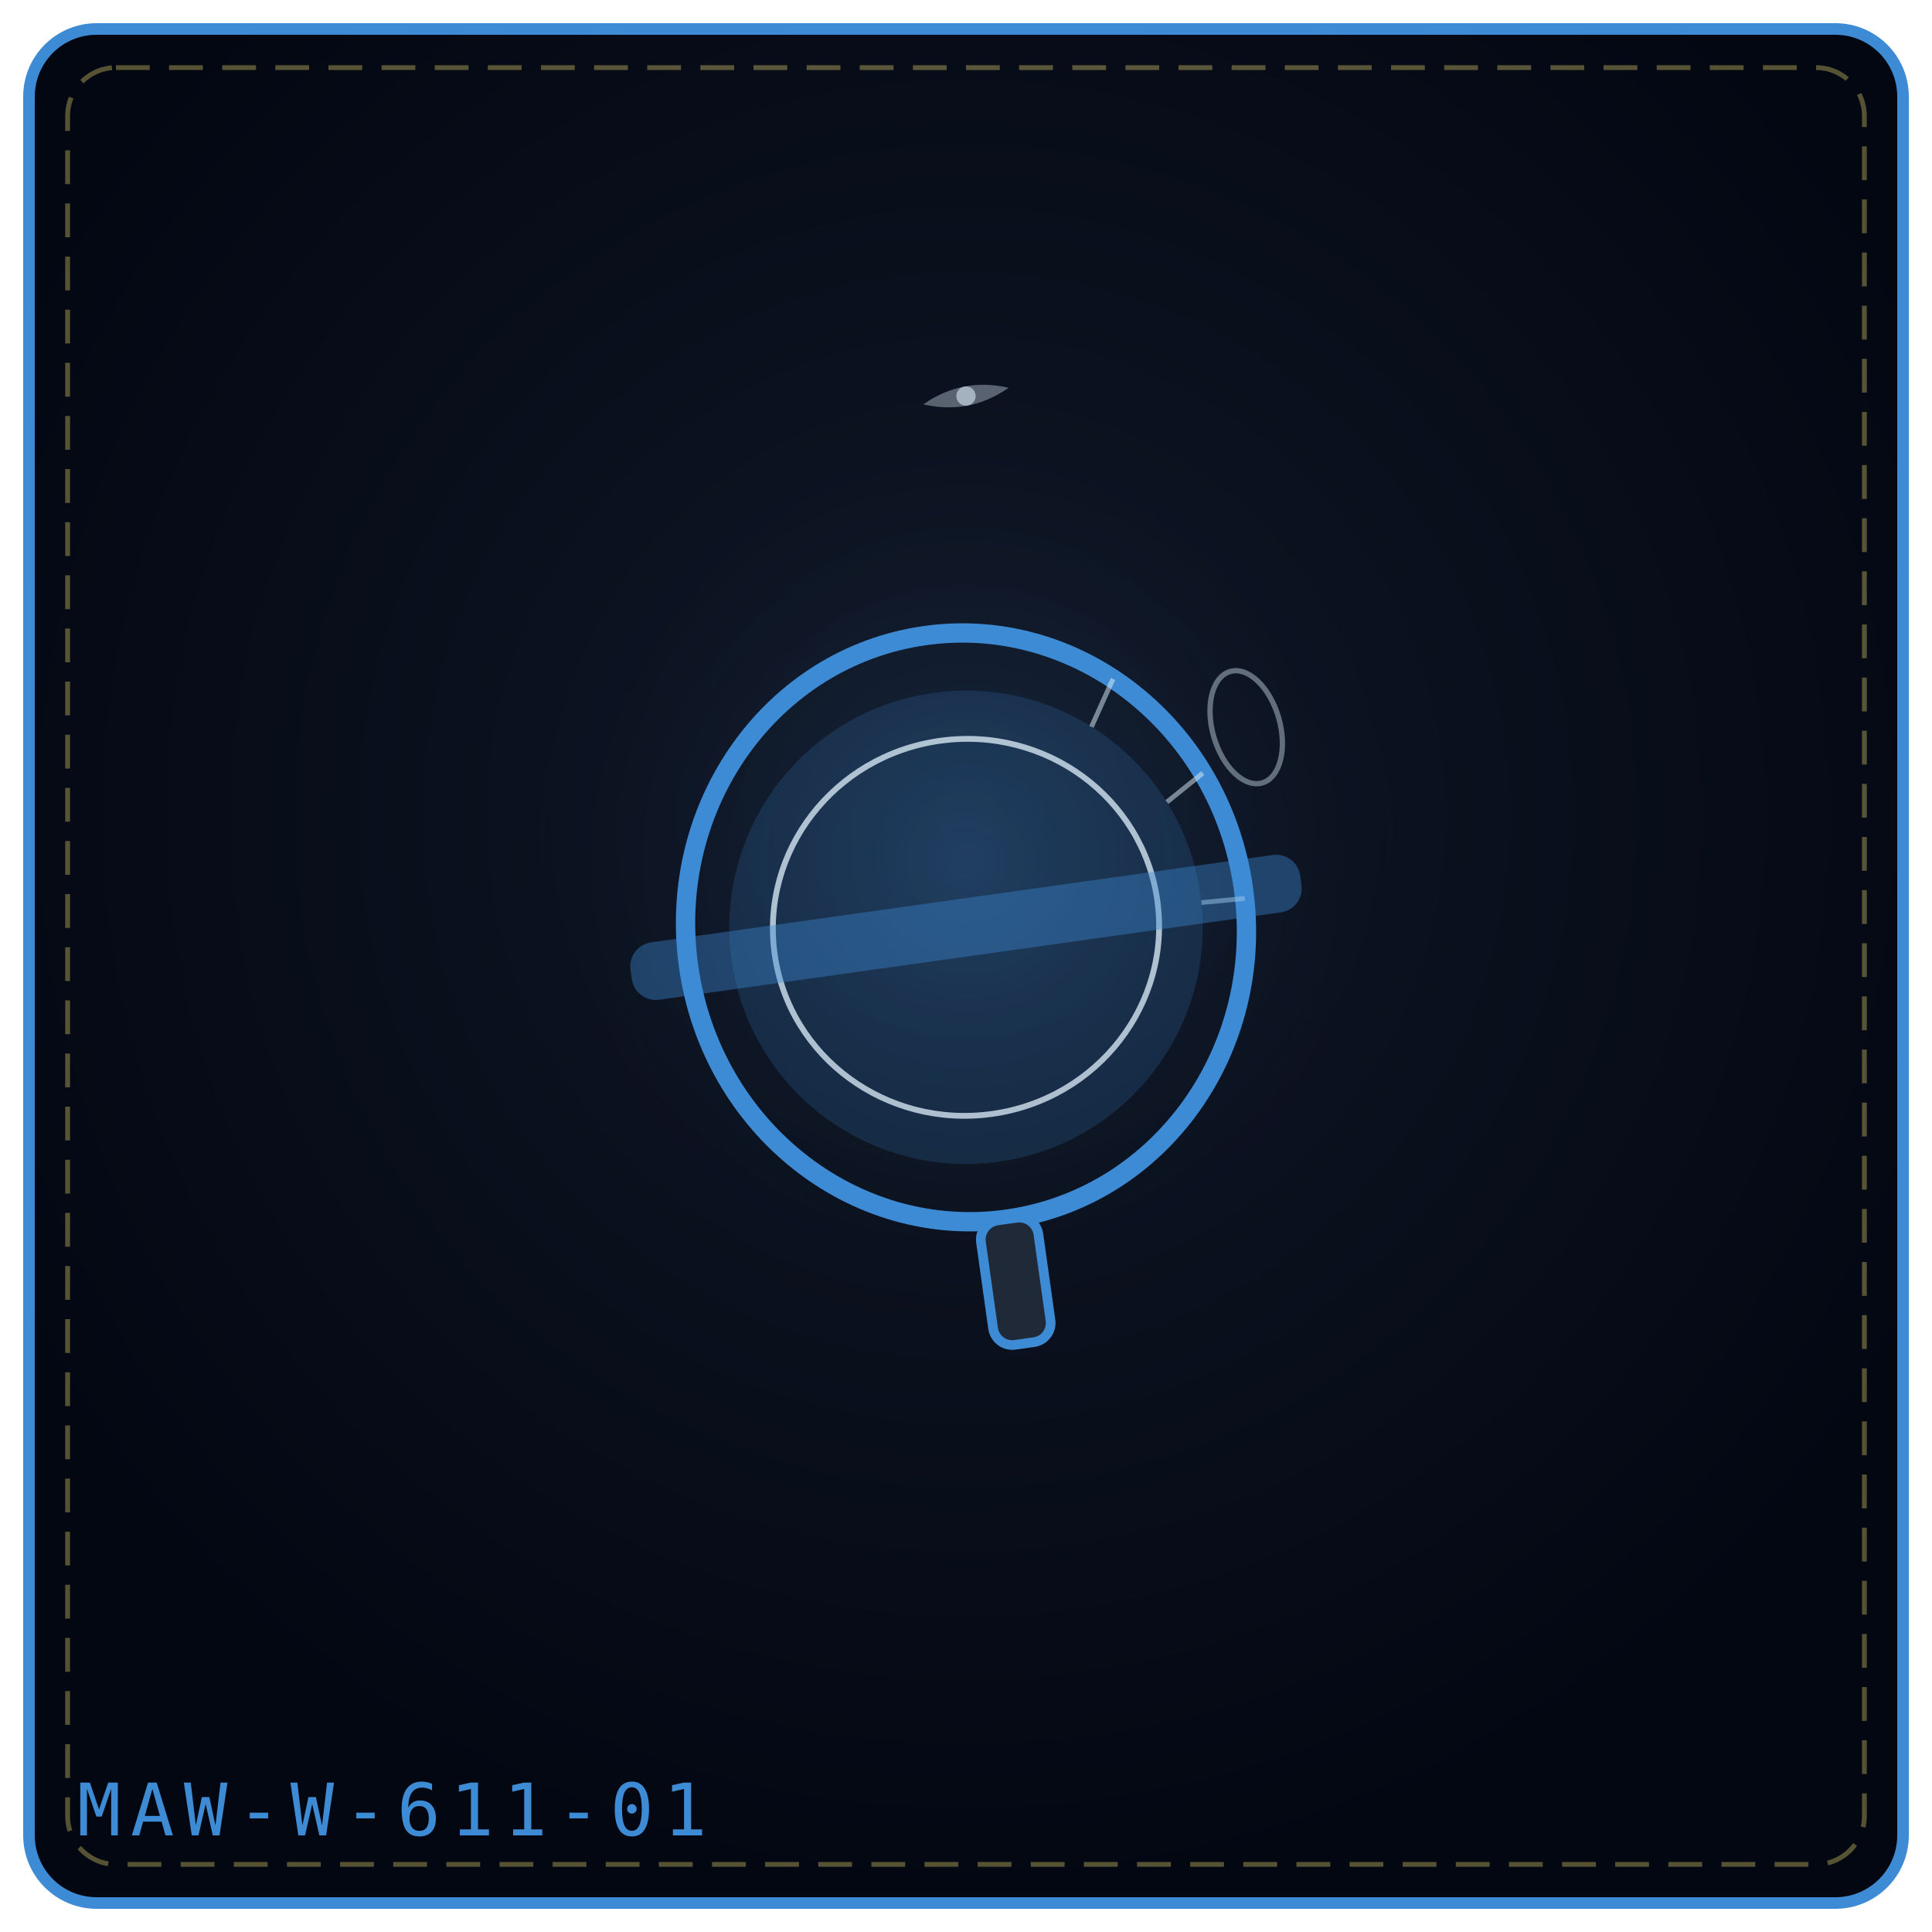
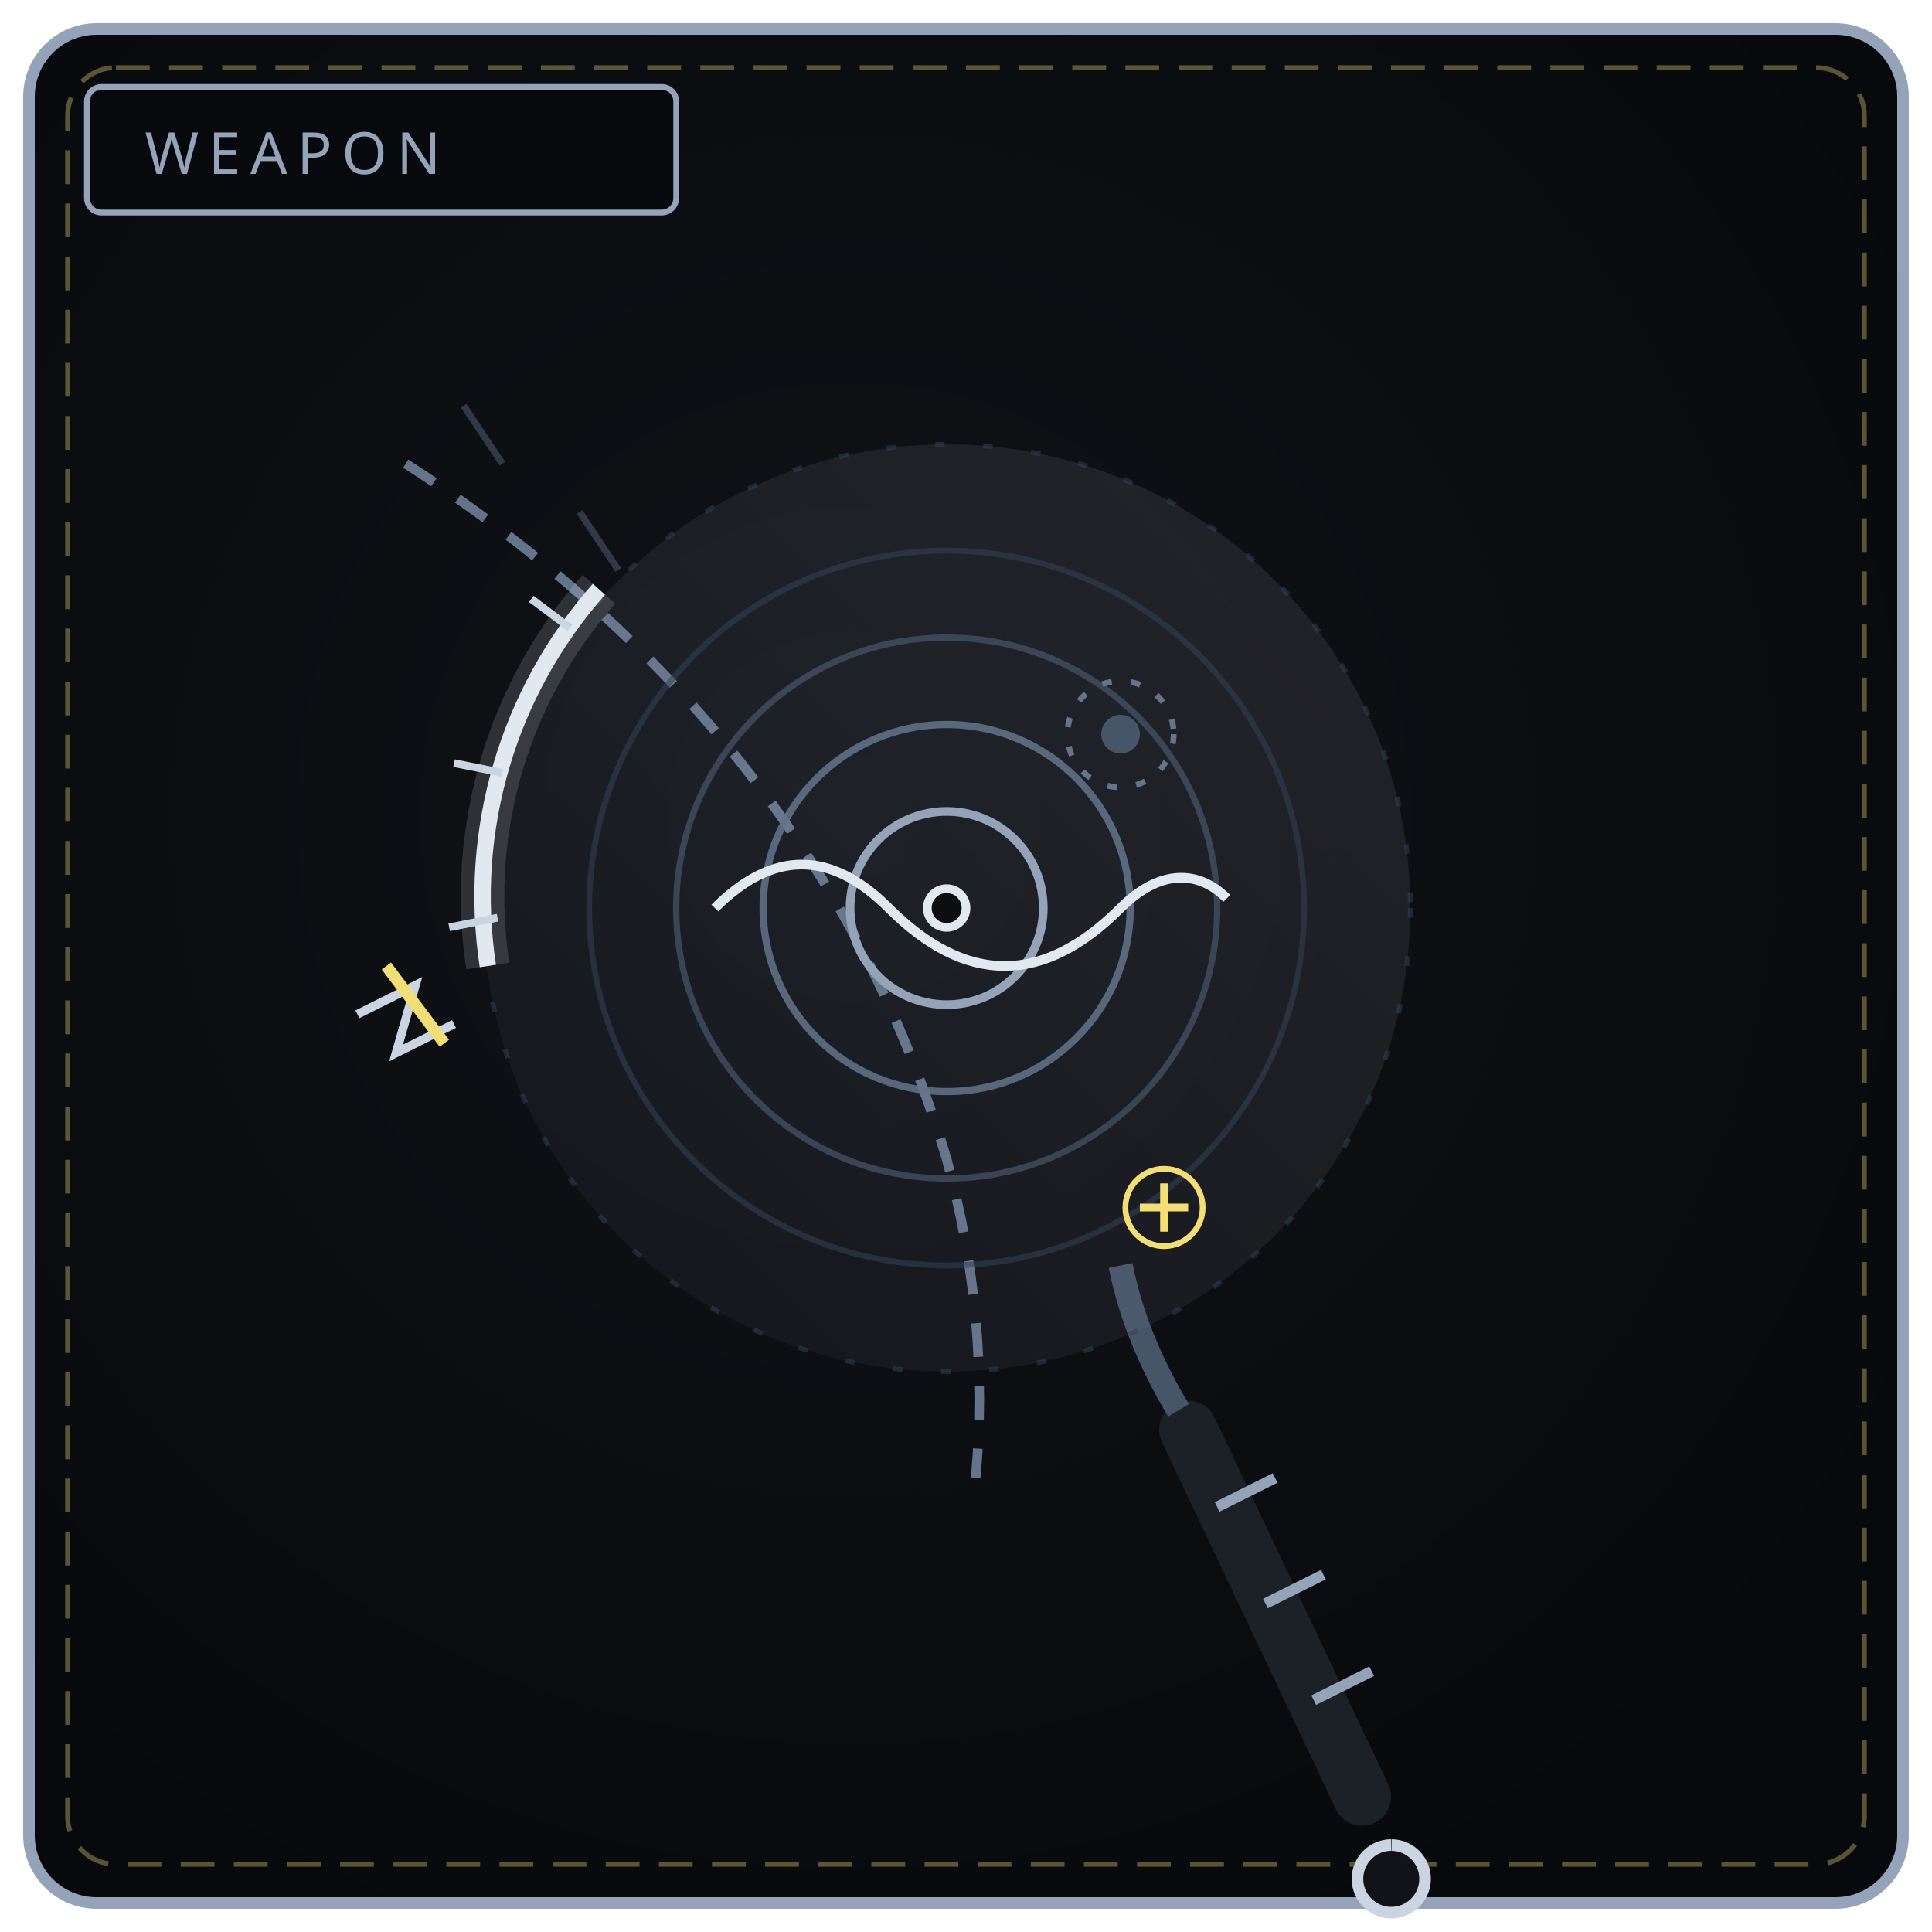
<svg xmlns="http://www.w3.org/2000/svg" viewBox="0 0 400 400" width="100%" height="100%" role="img" aria-label="SOMNALITH LENS">
  <defs>
-     <radialGradient id="bg4a6166" cx="50%" cy="42%" r="58%">
-       <stop offset="0%" stop-color="#111827" />
-       <stop offset="100%" stop-color="#030712" />
+     <radialGradient id="bw611" cx="44%" cy="42%" r="66%">
+       <stop offset="0%" stop-color="#111318" />
+       <stop offset="100%" stop-color="#08090c" />
    </radialGradient>
-     <radialGradient id="gl4a6166" cx="50%" cy="46%" r="42%">
-       <stop offset="0%" stop-color="#3e8bd5" stop-opacity=".2" />
-       <stop offset="100%" stop-color="#000" stop-opacity="0" />
-     </radialGradient>
+     <linearGradient id="bl611" x1="0" y1="1" x2="1" y2="0">
+       <stop offset="0" stop-color="#475569" />
+       <stop offset="1" stop-color="#e2e8f0" />
+     </linearGradient>
  </defs>
-   <rect x="6" y="6" width="388" height="388" rx="14" fill="url(#bg4a6166)" stroke="#3e8bd5" stroke-width="2.4" />
+   <rect x="6" y="6" width="388" height="388" rx="14" fill="url(#bw611)" stroke="#94a3b8" stroke-width="2.4" />
  <rect x="14" y="14" width="372" height="372" rx="10" fill="none" stroke="#f1df76" stroke-width="1" stroke-dasharray="7 4" opacity=".35" />
-   <circle cx="200" cy="188" r="122" fill="url(#gl4a6166)" />
-   <g transform="rotate(-8 200.0 192.0)">
-     <ellipse cx="200.0" cy="192.0" rx="58.0" ry="61.0" fill="none" stroke="#3e8bd5" stroke-width="4" />
-     <ellipse cx="200.0" cy="192.0" rx="49.0" ry="49.0" fill="#3e8bd5" fill-opacity=".18" />
-     <ellipse cx="200.0" cy="192.0" rx="40.0" ry="39.0" fill="none" stroke="#e0f2fe" stroke-width="1.2" opacity=".75" />
-     <path d="M237.3 145.3 L231.5 154.5" stroke="#e0f2fe" stroke-width="1" opacity=".5" />
-     <path d="M253.0 167.2 L244.8 172.1" stroke="#e0f2fe" stroke-width="1" opacity=".5" />
-     <path d="M258.0 194.1 L249.0 193.7" stroke="#e0f2fe" stroke-width="1" opacity=".5" />
-     <rect x="130.0" y="186.0" width="140.0" height="12" rx="5" fill="#3e8bd5" fill-opacity=".4" />
-     <rect x="194.0" y="253.0" width="12" height="26.0" rx="4" fill="#1f2937" stroke="#3e8bd5" stroke-width="2" />
-   </g>
-   <g transform="rotate(-16 258.0 136.0)">
-     <ellipse cx="254.0" cy="150.0" rx="7" ry="12" fill="none" stroke="#e0f2fe" stroke-width="1.1" opacity=".4" />
-   </g>
-   <g transform="rotate(-11 200.0 82.0)" opacity=".9">
-     <path d="M191.0 82.0 Q200.0 78.0 209.0 82.0 Q200.0 86.0 191.0 82.0 Z" fill="#e0f2fe" opacity=".4" />
-     <circle cx="200.0" cy="82.0" r="2.0" fill="#e0f2fe" opacity=".65" />
-   </g>
-   <text x="16" y="380" font-family="monospace" font-size="15" letter-spacing="2" fill="#3e8bd5">MAW-W-611-01</text>
+   <rect x="18" y="18" width="122" height="26" rx="3" fill="#08090c" stroke="#94a3b8" stroke-width="1.2" />
+   <text x="30" y="36" fill="#94a3b8" font-family="Impact, Arial Black, sans-serif" font-size="12" letter-spacing="2">WEAPON</text>
+   <path d="M282 372 L246 296" stroke="#1c2128" stroke-width="12" stroke-linecap="round" />
+   <path d="M272 352 L284 346 M262 332 L274 326 M252 312 L264 306" stroke="#94a3b8" stroke-width="2.2" />
+   <path d="M288 382 a7 7 0 1 0 .1 0" fill="#111318" stroke="#cbd5e1" stroke-width="2.4" />
+   <path d="M244 292 C 238 282, 234 272, 232 262" fill="none" stroke="#475569" stroke-width="5" />
+   <path d="M84 96 C 140 132, 178 180, 196 240 C 202 262, 204 284, 202 306" fill="none" stroke="#64748b" stroke-width="2" stroke-dasharray="7 6" />
+   <path d="M96 84 L104 96 M120 106 L128 118" stroke="#475569" stroke-width="1.4" opacity=".6" />
+   <circle cx="196" cy="188" r="96" fill="url(#bl611)" fill-opacity=".10" />
+   <circle cx="196" cy="188" r="96" fill="none" stroke="#334155" stroke-width="1" stroke-dasharray="2 8" opacity=".5" />
+   <path d="M124 122 A 96 96 0 0 0 101 200" fill="none" stroke="#e2e8f0" stroke-width="3.4" />
+   <path d="M124 122 A 96 96 0 0 0 101 200" fill="none" stroke="#e2e8f0" stroke-width="9" opacity=".15" />
+   <path d="M118 130 L110 124 M104 160 L94 158 M103 190 L93 192" stroke="#cbd5e1" stroke-width="1.6" />
+   <circle cx="196" cy="188" r="20" fill="none" stroke="#94a3b8" stroke-width="1.8" />
+   <circle cx="196" cy="188" r="38" fill="none" stroke="#64748b" stroke-width="1.5" opacity=".85" />
+   <circle cx="196" cy="188" r="56" fill="none" stroke="#475569" stroke-width="1.3" opacity=".7" />
+   <circle cx="196" cy="188" r="74" fill="none" stroke="#334155" stroke-width="1.2" opacity=".55" />
+   <path d="M148 188 C 160 176, 172 176, 184 188 C 200 204, 216 204, 232 188 C 240 180, 248 180, 254 186" fill="none" stroke="#e2e8f0" stroke-width="2" />
+   <circle cx="196" cy="188" r="4" fill="#0b0d10" stroke="#e2e8f0" stroke-width="1.8" />
+   <path d="M74 210 L86 204 L82 218 L94 212" fill="none" stroke="#cbd5e1" stroke-width="1.8" />
+   <path d="M80 200 L92 216" stroke="#f1df76" stroke-width="2.4" />
+   <circle cx="232" cy="152" r="4" fill="#475569" />
+   <circle cx="232" cy="152" r="11" fill="none" stroke="#64748b" stroke-width="1.2" stroke-dasharray="2 4" />
+   <path d="M236 250 L246 250 M241 245 L241 255" stroke="#f1df76" stroke-width="1.6" />
+   <circle cx="241" cy="250" r="8" fill="none" stroke="#f1df76" stroke-width="1.2" />
</svg>
